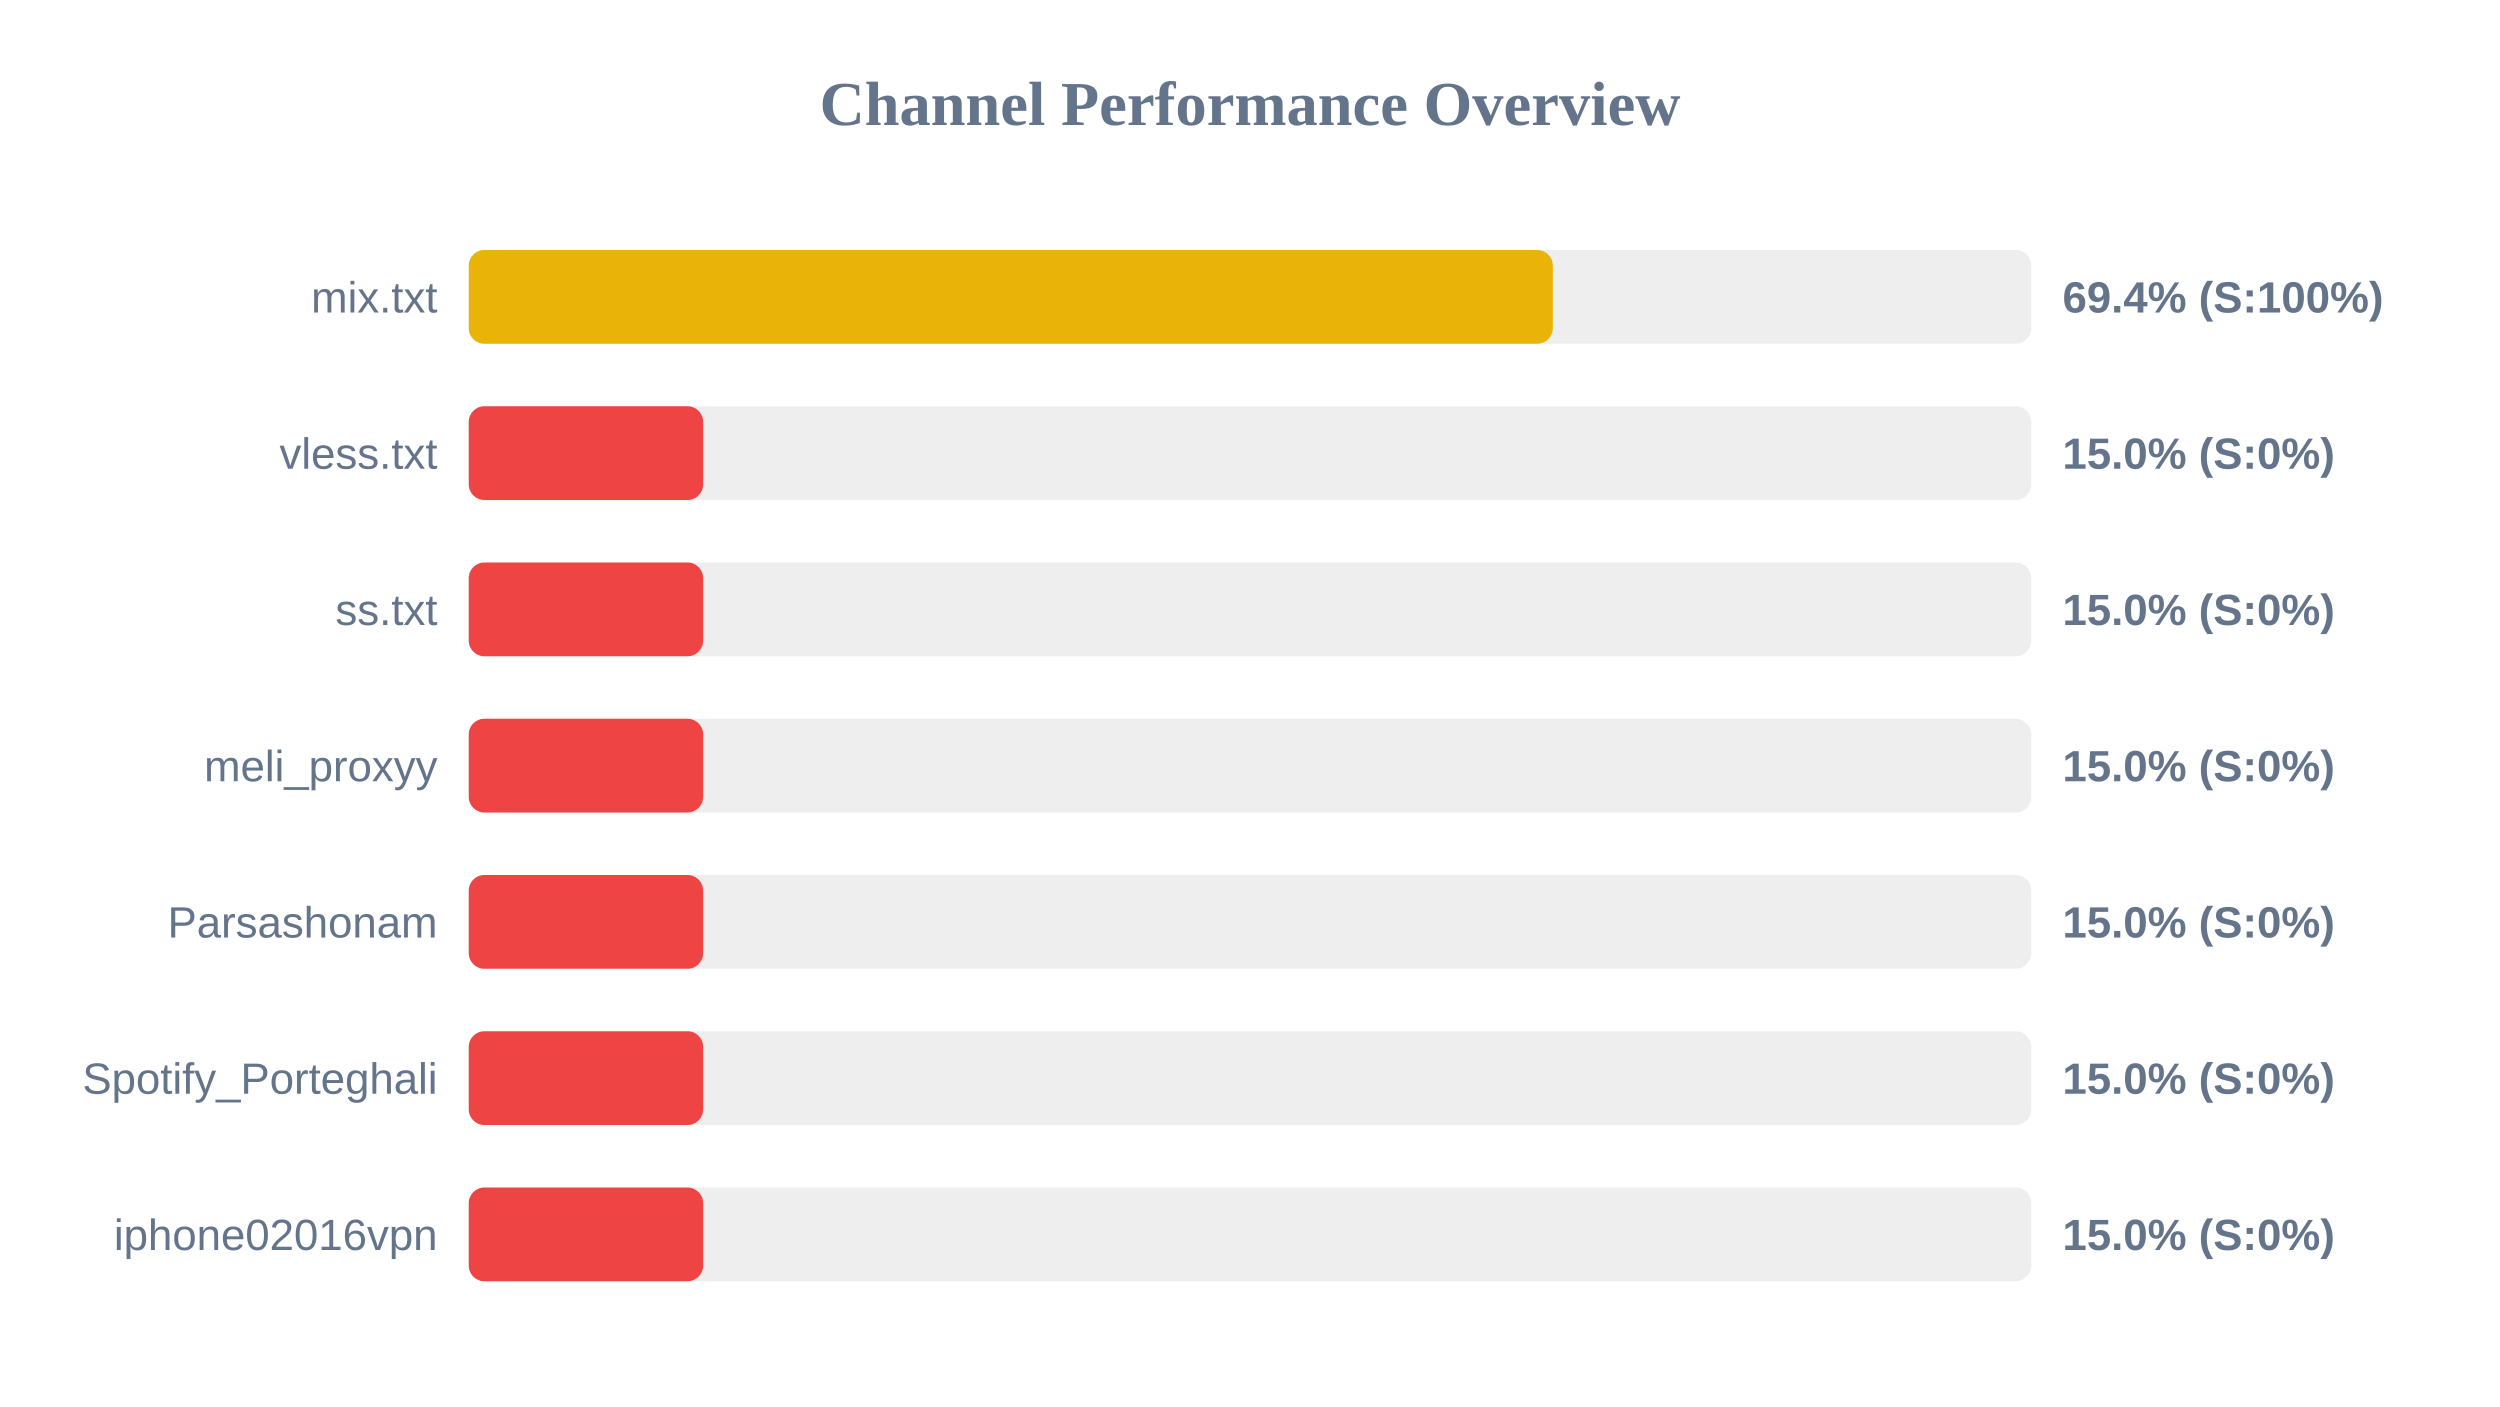
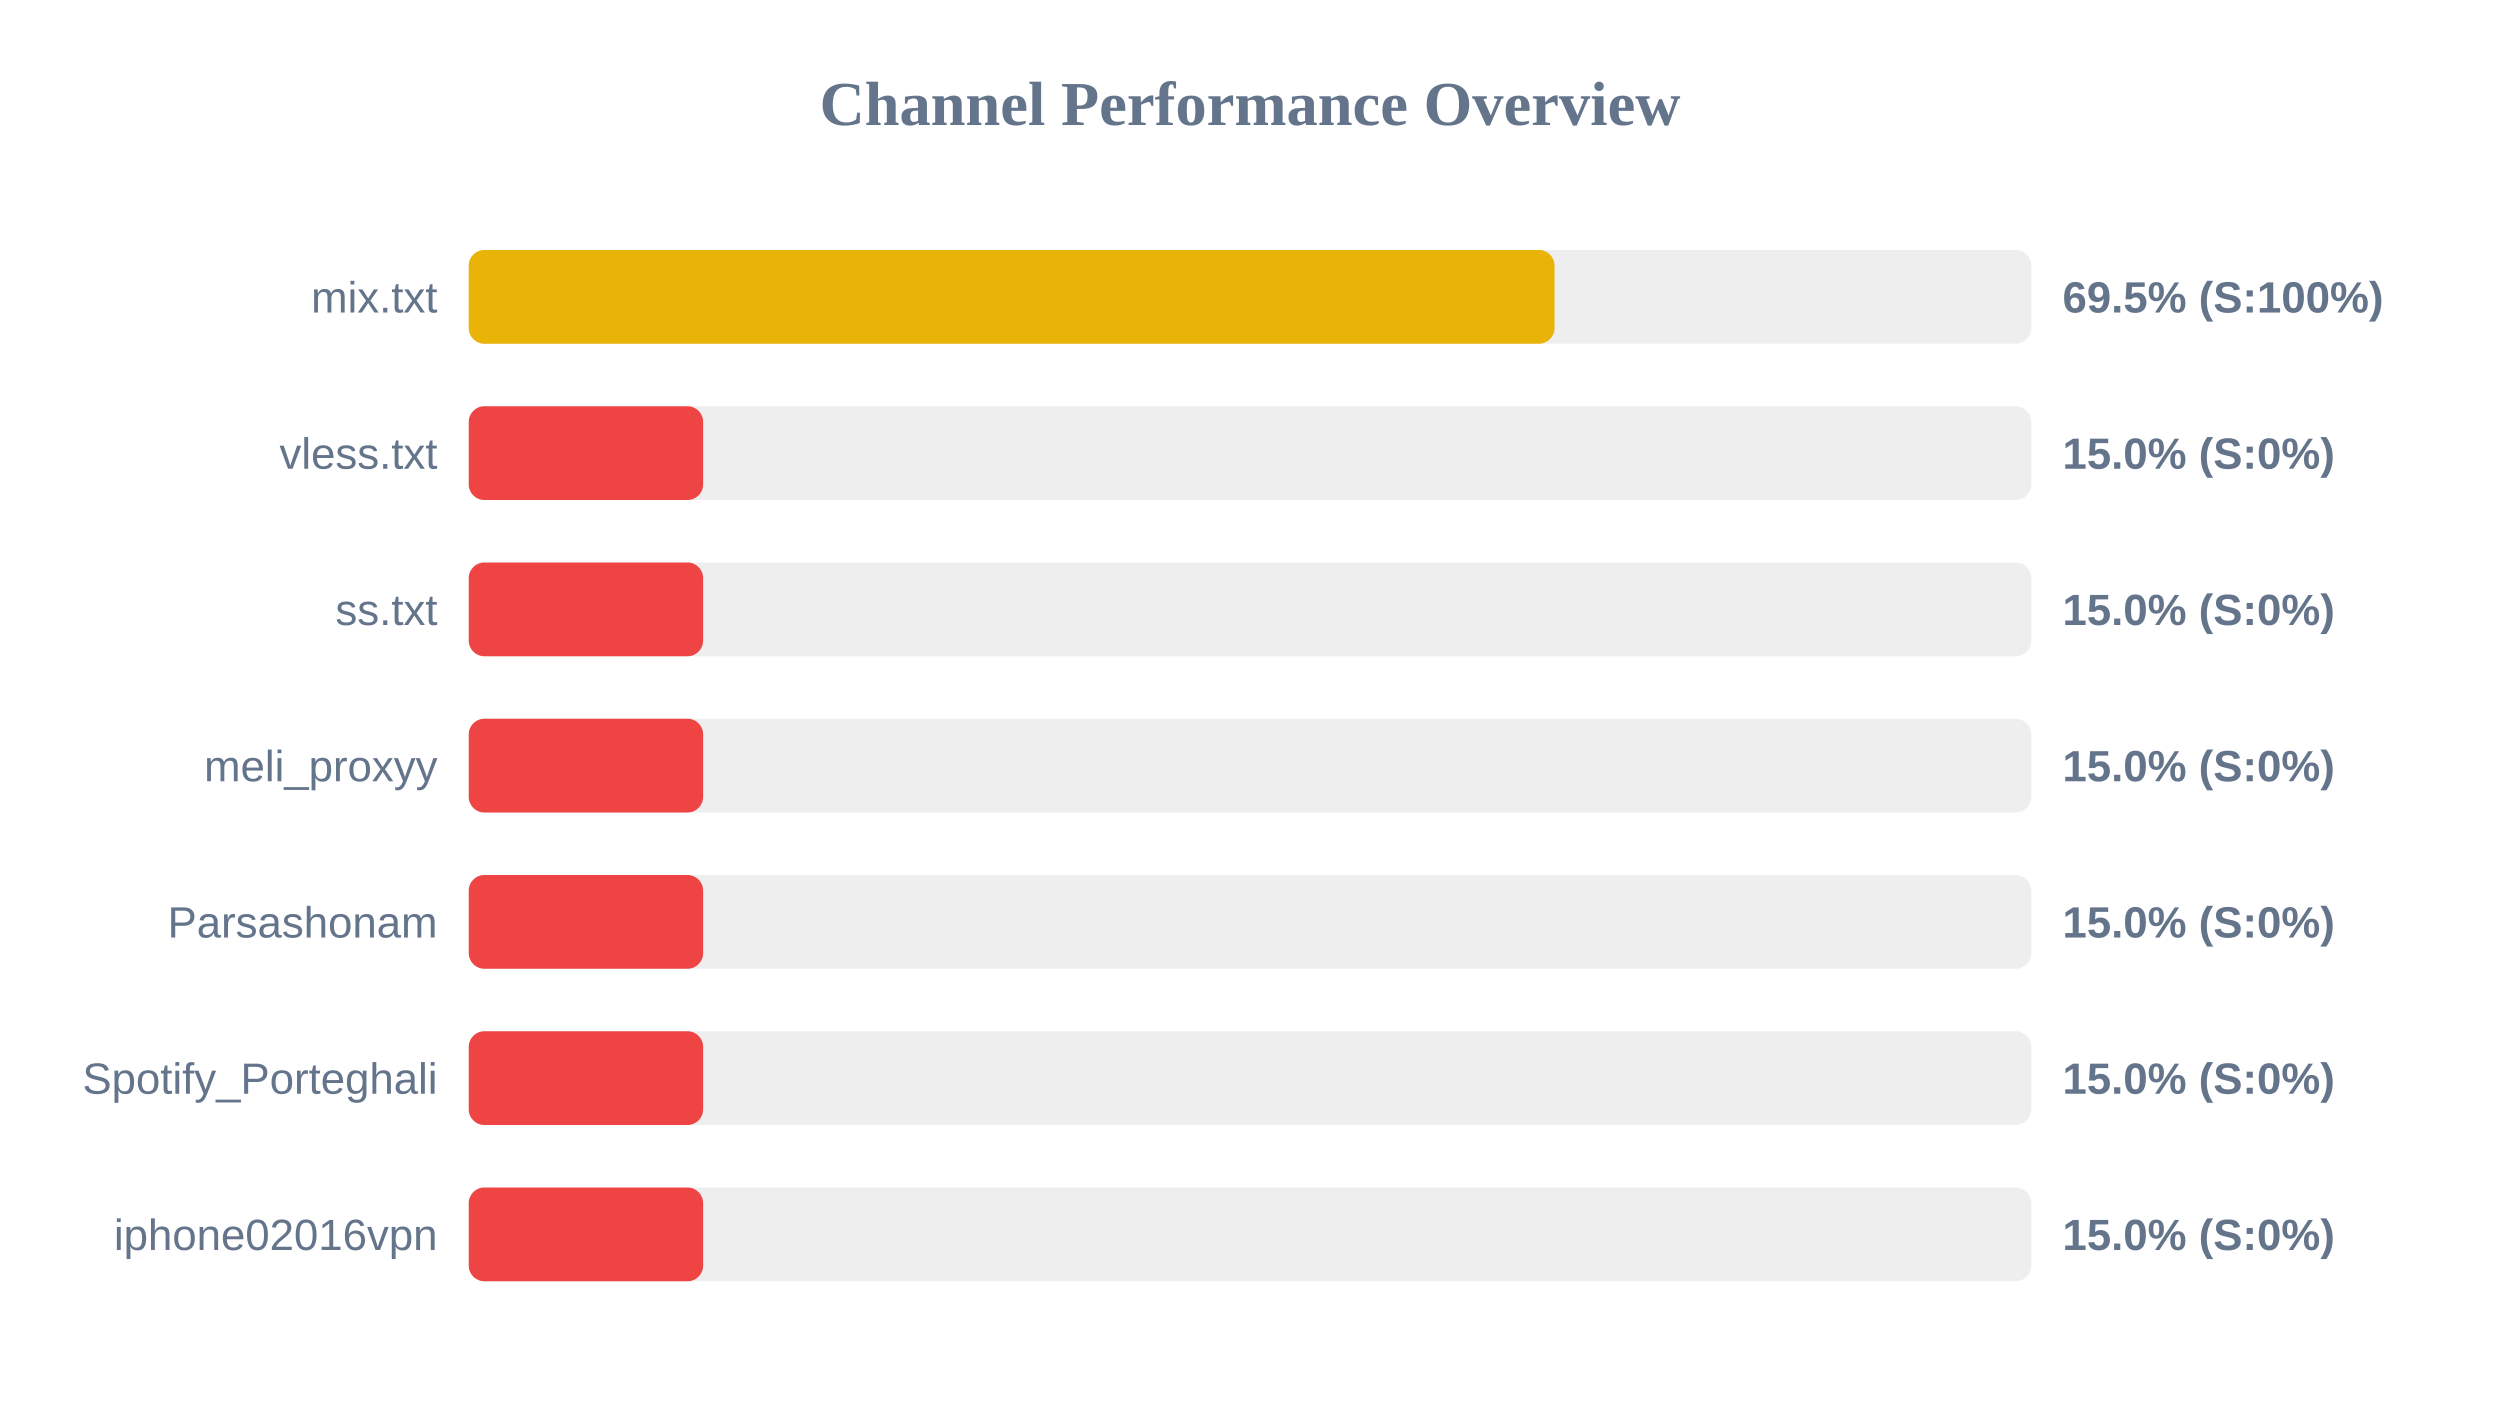
<svg xmlns="http://www.w3.org/2000/svg" width="800" height="450" version="1.1">
  <style>
        .row { font: 14px Arial; fill: #64748b; }
        .score { font: bold 14px Arial; fill: #64748b; }
    </style>
  <text x="400" y="40" text-anchor="middle" font-size="20px" font-weight="bold" fill="#64748b">Channel Performance Overview</text>
  <rect x="150" y="80" width="500" height="30" fill="#eee" rx="5" />
-   <rect x="150" y="80" width="346.9" height="30" fill="#eab308" rx="5" />
+   <rect x="150" y="80" width="347.45" height="30" fill="#eab308" rx="5" />
  <text x="140" y="100" text-anchor="end" class="row">mix.txt</text>
-   <text x="660" y="100" text-anchor="start" class="score">69.4% (S:100%)</text>
+   <text x="660" y="100" text-anchor="start" class="score">69.5% (S:100%)</text>
  <rect x="150" y="130" width="500" height="30" fill="#eee" rx="5" />
  <rect x="150" y="130" width="75.0" height="30" fill="#ef4444" rx="5" />
  <text x="140" y="150" text-anchor="end" class="row">vless.txt</text>
  <text x="660" y="150" text-anchor="start" class="score">15.0% (S:0%)</text>
  <rect x="150" y="180" width="500" height="30" fill="#eee" rx="5" />
  <rect x="150" y="180" width="75.0" height="30" fill="#ef4444" rx="5" />
  <text x="140" y="200" text-anchor="end" class="row">ss.txt</text>
  <text x="660" y="200" text-anchor="start" class="score">15.0% (S:0%)</text>
  <rect x="150" y="230" width="500" height="30" fill="#eee" rx="5" />
  <rect x="150" y="230" width="75.0" height="30" fill="#ef4444" rx="5" />
  <text x="140" y="250" text-anchor="end" class="row">meli_proxyy</text>
  <text x="660" y="250" text-anchor="start" class="score">15.0% (S:0%)</text>
  <rect x="150" y="280" width="500" height="30" fill="#eee" rx="5" />
  <rect x="150" y="280" width="75.0" height="30" fill="#ef4444" rx="5" />
  <text x="140" y="300" text-anchor="end" class="row">Parsashonam</text>
  <text x="660" y="300" text-anchor="start" class="score">15.0% (S:0%)</text>
  <rect x="150" y="330" width="500" height="30" fill="#eee" rx="5" />
  <rect x="150" y="330" width="75.0" height="30" fill="#ef4444" rx="5" />
  <text x="140" y="350" text-anchor="end" class="row">Spotify_Porteghali</text>
  <text x="660" y="350" text-anchor="start" class="score">15.0% (S:0%)</text>
  <rect x="150" y="380" width="500" height="30" fill="#eee" rx="5" />
  <rect x="150" y="380" width="75.0" height="30" fill="#ef4444" rx="5" />
  <text x="140" y="400" text-anchor="end" class="row">iphone02016vpn</text>
  <text x="660" y="400" text-anchor="start" class="score">15.0% (S:0%)</text>
</svg>
